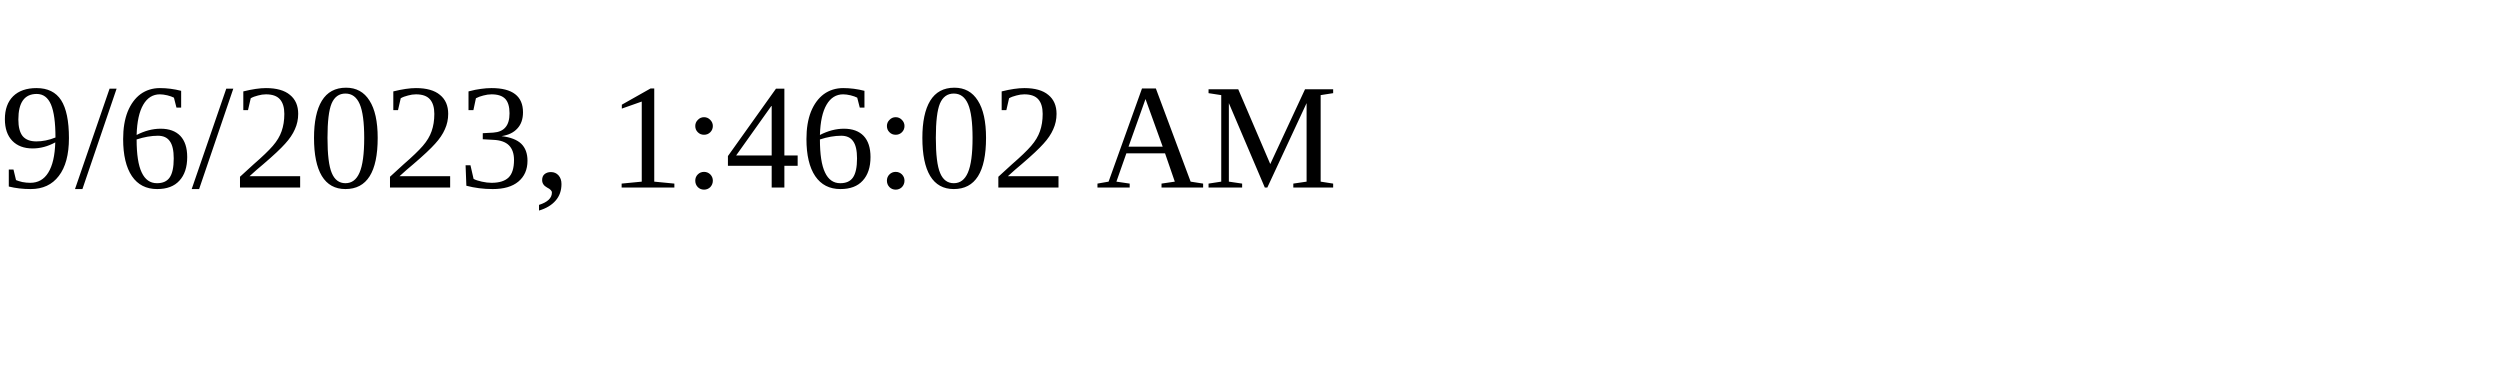
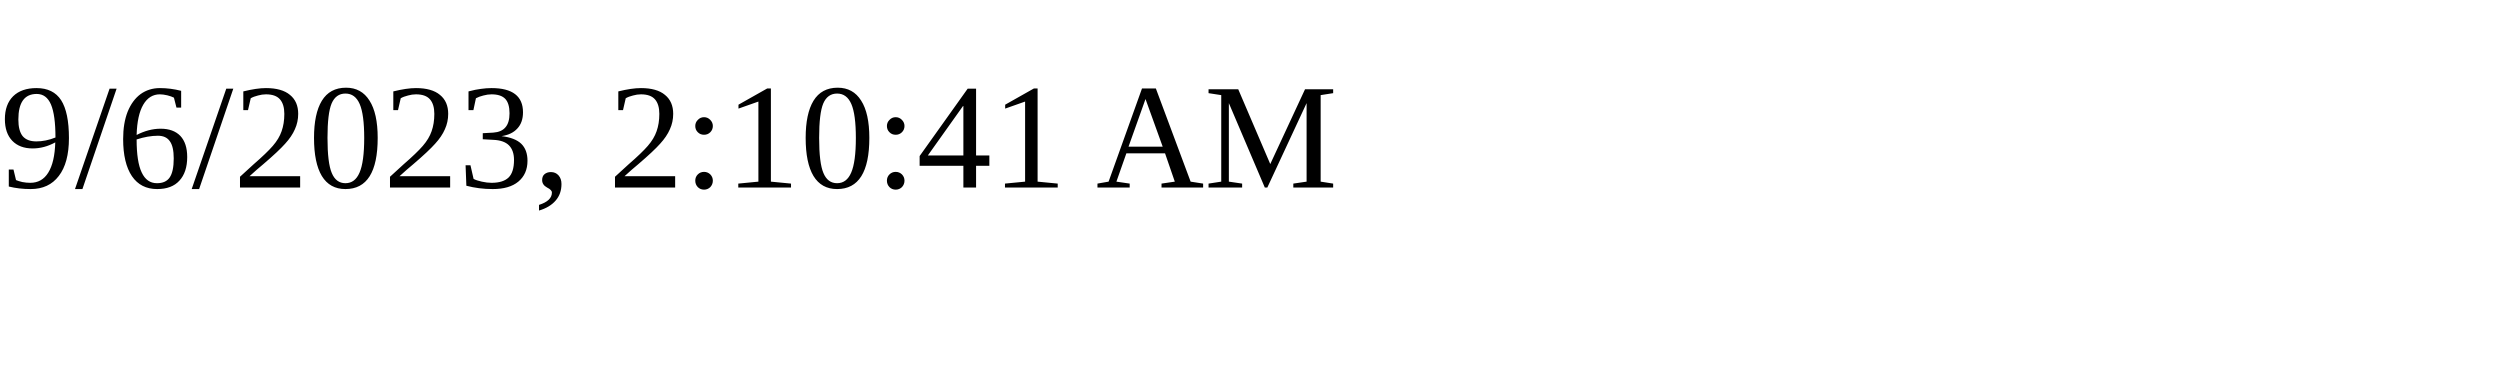
<svg xmlns="http://www.w3.org/2000/svg" height="30" width="200">
-   <text x="0" y="15">9/6/2023, 1:46:02 AM</text>
+   <text x="0" y="15">9/6/2023, 2:10:41 AM</text>
</svg>
